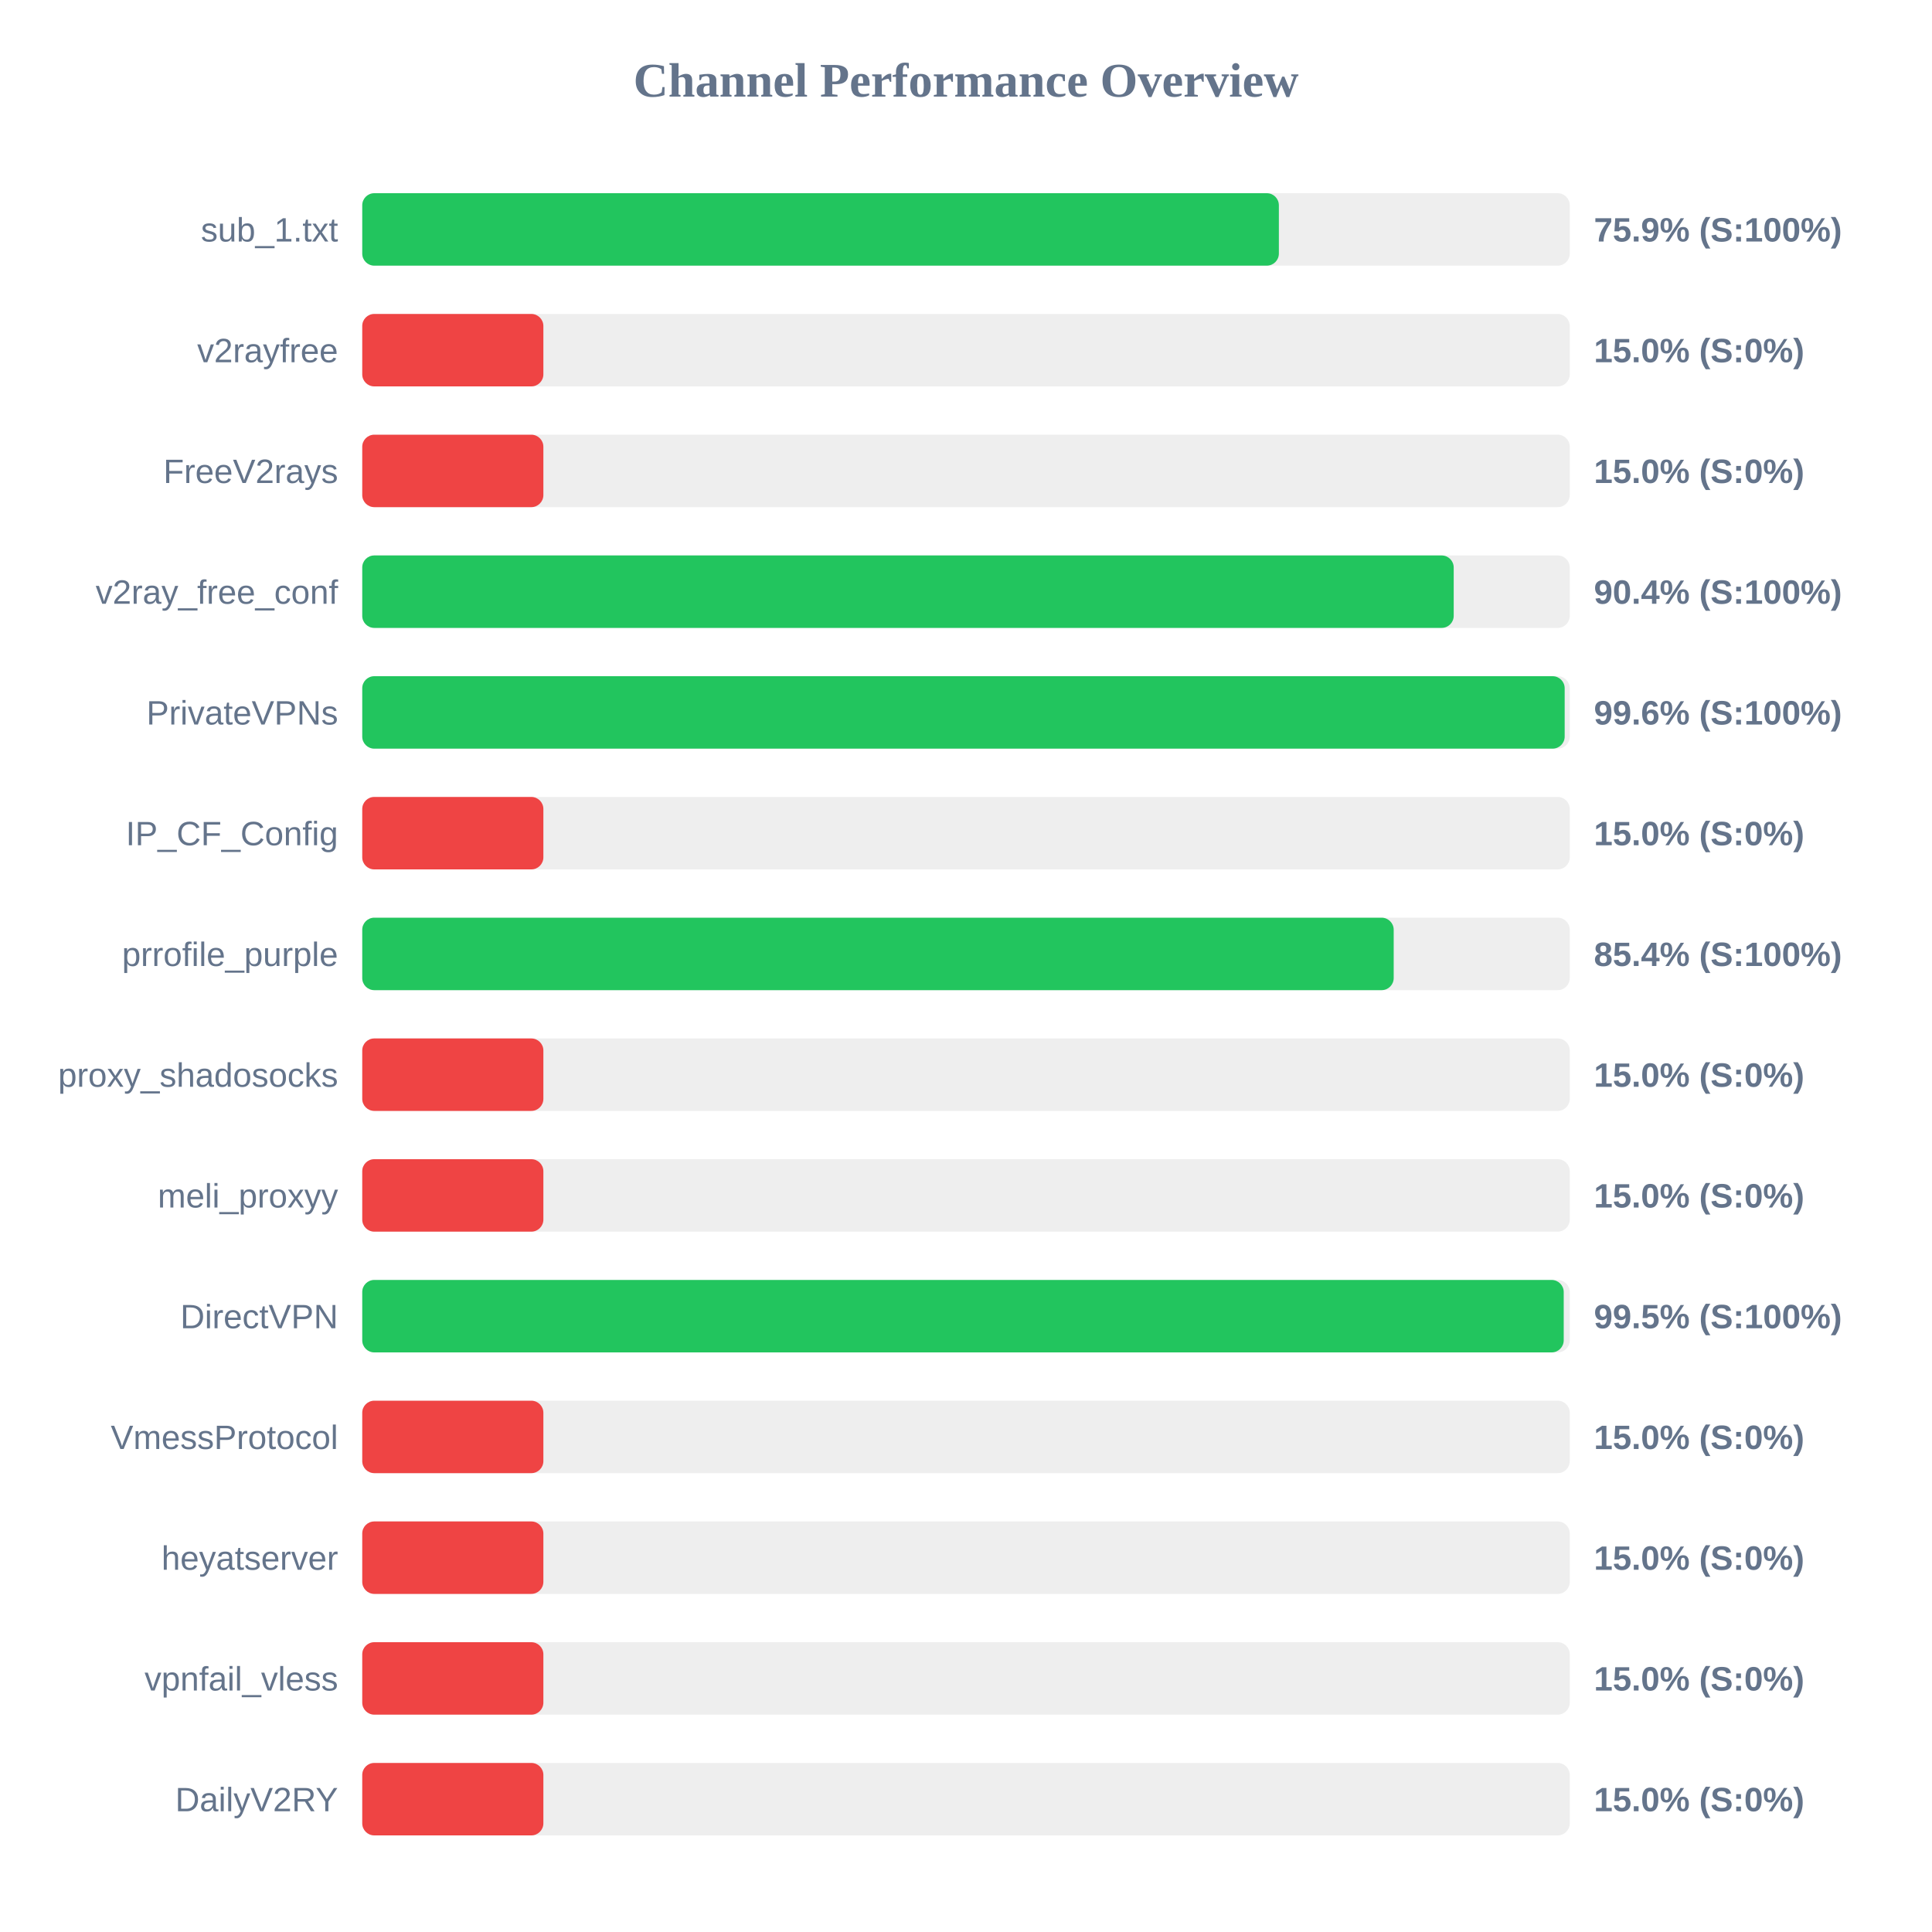
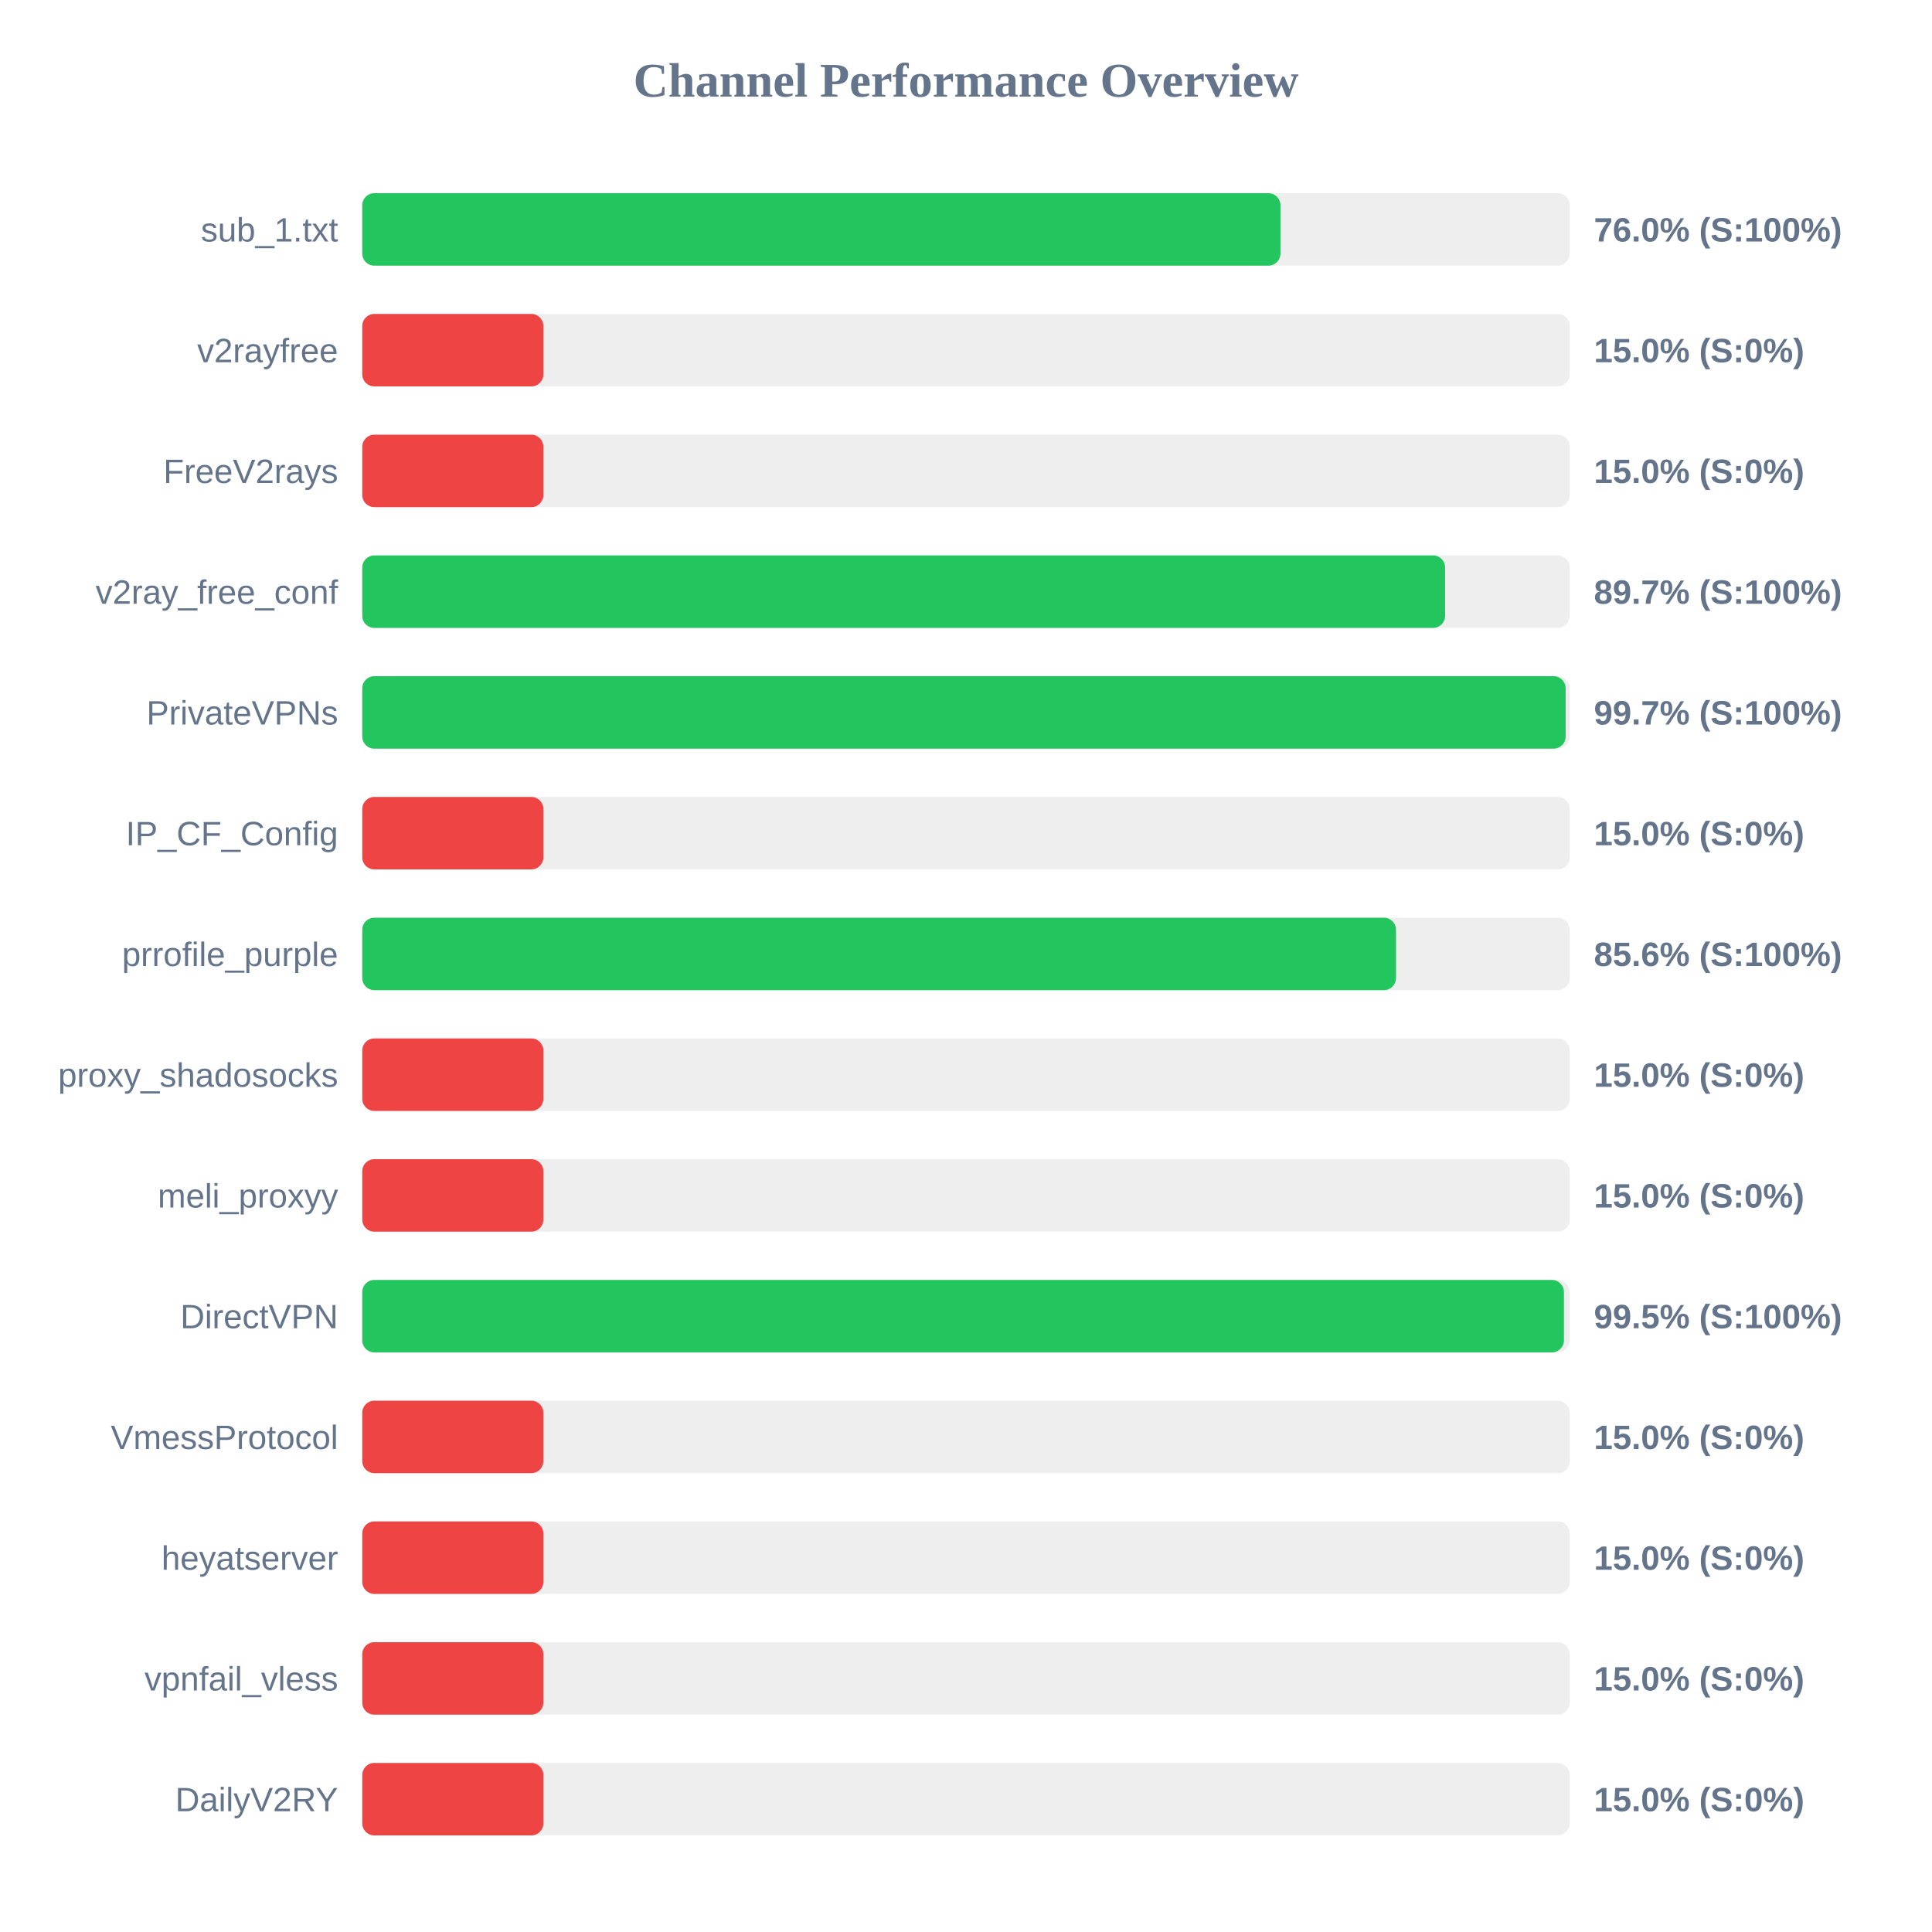
<svg xmlns="http://www.w3.org/2000/svg" width="800" height="800" version="1.1">
  <style>
        .row { font: 14px Arial; fill: #64748b; }
        .score { font: bold 14px Arial; fill: #64748b; }
    </style>
  <text x="400" y="40" text-anchor="middle" font-size="20px" font-weight="bold" fill="#64748b">Channel Performance Overview</text>
  <rect x="150" y="80" width="500" height="30" fill="#eee" rx="5" />
-   <rect x="150" y="80" width="379.55" height="30" fill="#22c55e" rx="5" />
+   <rect x="150" y="80" width="380.2" height="30" fill="#22c55e" rx="5" />
  <text x="140" y="100" text-anchor="end" class="row">sub_1.txt</text>
-   <text x="660" y="100" text-anchor="start" class="score">75.9% (S:100%)</text>
+   <text x="660" y="100" text-anchor="start" class="score">76.0% (S:100%)</text>
  <rect x="150" y="130" width="500" height="30" fill="#eee" rx="5" />
  <rect x="150" y="130" width="75.0" height="30" fill="#ef4444" rx="5" />
  <text x="140" y="150" text-anchor="end" class="row">v2rayfree</text>
  <text x="660" y="150" text-anchor="start" class="score">15.0% (S:0%)</text>
  <rect x="150" y="180" width="500" height="30" fill="#eee" rx="5" />
  <rect x="150" y="180" width="75.0" height="30" fill="#ef4444" rx="5" />
  <text x="140" y="200" text-anchor="end" class="row">FreeV2rays</text>
  <text x="660" y="200" text-anchor="start" class="score">15.0% (S:0%)</text>
  <rect x="150" y="230" width="500" height="30" fill="#eee" rx="5" />
-   <rect x="150" y="230" width="451.95" height="30" fill="#22c55e" rx="5" />
+   <rect x="150" y="230" width="448.4" height="30" fill="#22c55e" rx="5" />
  <text x="140" y="250" text-anchor="end" class="row">v2ray_free_conf</text>
-   <text x="660" y="250" text-anchor="start" class="score">90.4% (S:100%)</text>
+   <text x="660" y="250" text-anchor="start" class="score">89.7% (S:100%)</text>
  <rect x="150" y="280" width="500" height="30" fill="#eee" rx="5" />
-   <rect x="150" y="280" width="497.9" height="30" fill="#22c55e" rx="5" />
+   <rect x="150" y="280" width="498.3" height="30" fill="#22c55e" rx="5" />
  <text x="140" y="300" text-anchor="end" class="row">PrivateVPNs</text>
-   <text x="660" y="300" text-anchor="start" class="score">99.6% (S:100%)</text>
+   <text x="660" y="300" text-anchor="start" class="score">99.7% (S:100%)</text>
  <rect x="150" y="330" width="500" height="30" fill="#eee" rx="5" />
  <rect x="150" y="330" width="75.0" height="30" fill="#ef4444" rx="5" />
  <text x="140" y="350" text-anchor="end" class="row">IP_CF_Config</text>
  <text x="660" y="350" text-anchor="start" class="score">15.0% (S:0%)</text>
  <rect x="150" y="380" width="500" height="30" fill="#eee" rx="5" />
-   <rect x="150" y="380" width="427.1" height="30" fill="#22c55e" rx="5" />
+   <rect x="150" y="380" width="428.05" height="30" fill="#22c55e" rx="5" />
  <text x="140" y="400" text-anchor="end" class="row">prrofile_purple</text>
-   <text x="660" y="400" text-anchor="start" class="score">85.4% (S:100%)</text>
+   <text x="660" y="400" text-anchor="start" class="score">85.6% (S:100%)</text>
  <rect x="150" y="430" width="500" height="30" fill="#eee" rx="5" />
  <rect x="150" y="430" width="75.0" height="30" fill="#ef4444" rx="5" />
  <text x="140" y="450" text-anchor="end" class="row">proxy_shadosocks</text>
  <text x="660" y="450" text-anchor="start" class="score">15.0% (S:0%)</text>
  <rect x="150" y="480" width="500" height="30" fill="#eee" rx="5" />
  <rect x="150" y="480" width="75.0" height="30" fill="#ef4444" rx="5" />
  <text x="140" y="500" text-anchor="end" class="row">meli_proxyy</text>
  <text x="660" y="500" text-anchor="start" class="score">15.0% (S:0%)</text>
  <rect x="150" y="530" width="500" height="30" fill="#eee" rx="5" />
-   <rect x="150" y="530" width="497.5" height="30" fill="#22c55e" rx="5" />
+   <rect x="150" y="530" width="497.6" height="30" fill="#22c55e" rx="5" />
  <text x="140" y="550" text-anchor="end" class="row">DirectVPN</text>
  <text x="660" y="550" text-anchor="start" class="score">99.5% (S:100%)</text>
  <rect x="150" y="580" width="500" height="30" fill="#eee" rx="5" />
  <rect x="150" y="580" width="75.0" height="30" fill="#ef4444" rx="5" />
  <text x="140" y="600" text-anchor="end" class="row">VmessProtocol</text>
  <text x="660" y="600" text-anchor="start" class="score">15.0% (S:0%)</text>
  <rect x="150" y="630" width="500" height="30" fill="#eee" rx="5" />
  <rect x="150" y="630" width="75.0" height="30" fill="#ef4444" rx="5" />
  <text x="140" y="650" text-anchor="end" class="row">heyatserver</text>
  <text x="660" y="650" text-anchor="start" class="score">15.0% (S:0%)</text>
  <rect x="150" y="680" width="500" height="30" fill="#eee" rx="5" />
  <rect x="150" y="680" width="75.0" height="30" fill="#ef4444" rx="5" />
  <text x="140" y="700" text-anchor="end" class="row">vpnfail_vless</text>
  <text x="660" y="700" text-anchor="start" class="score">15.0% (S:0%)</text>
  <rect x="150" y="730" width="500" height="30" fill="#eee" rx="5" />
  <rect x="150" y="730" width="75.0" height="30" fill="#ef4444" rx="5" />
  <text x="140" y="750" text-anchor="end" class="row">DailyV2RY</text>
  <text x="660" y="750" text-anchor="start" class="score">15.0% (S:0%)</text>
</svg>
